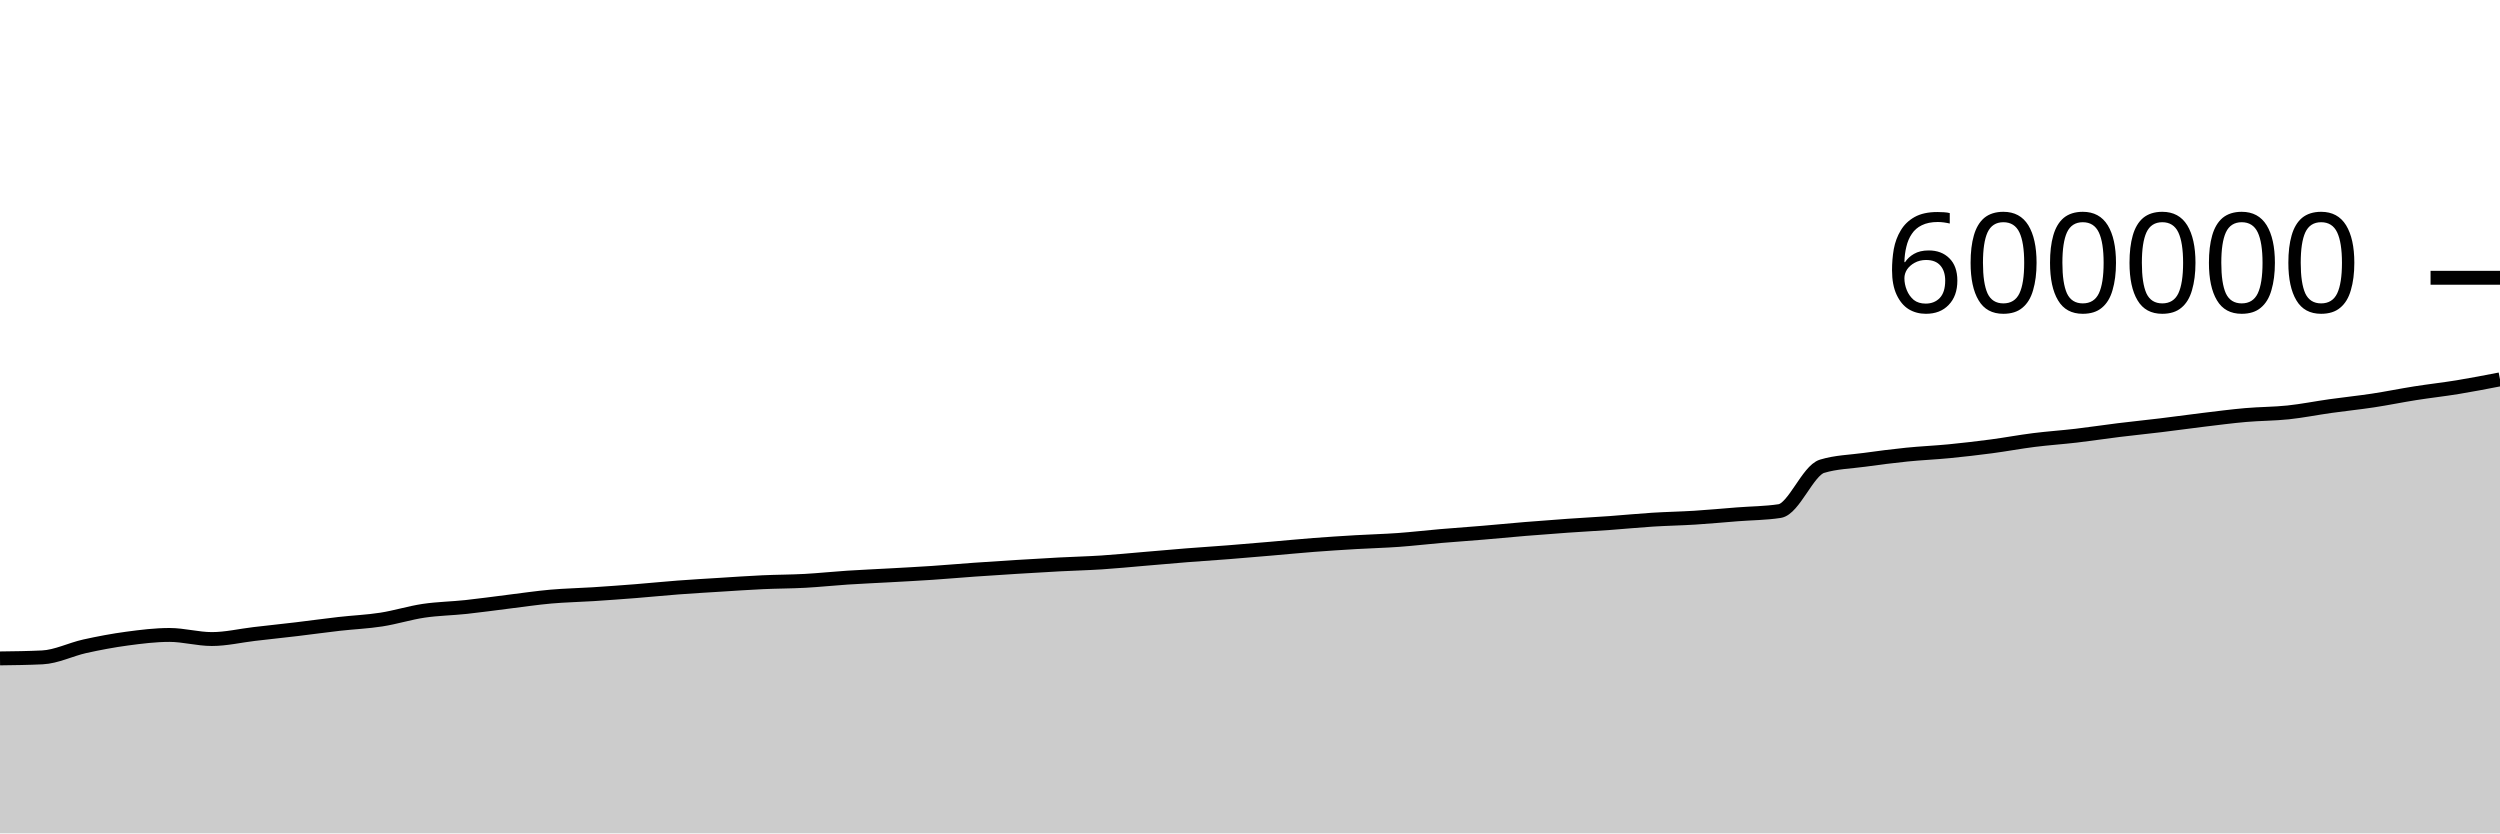
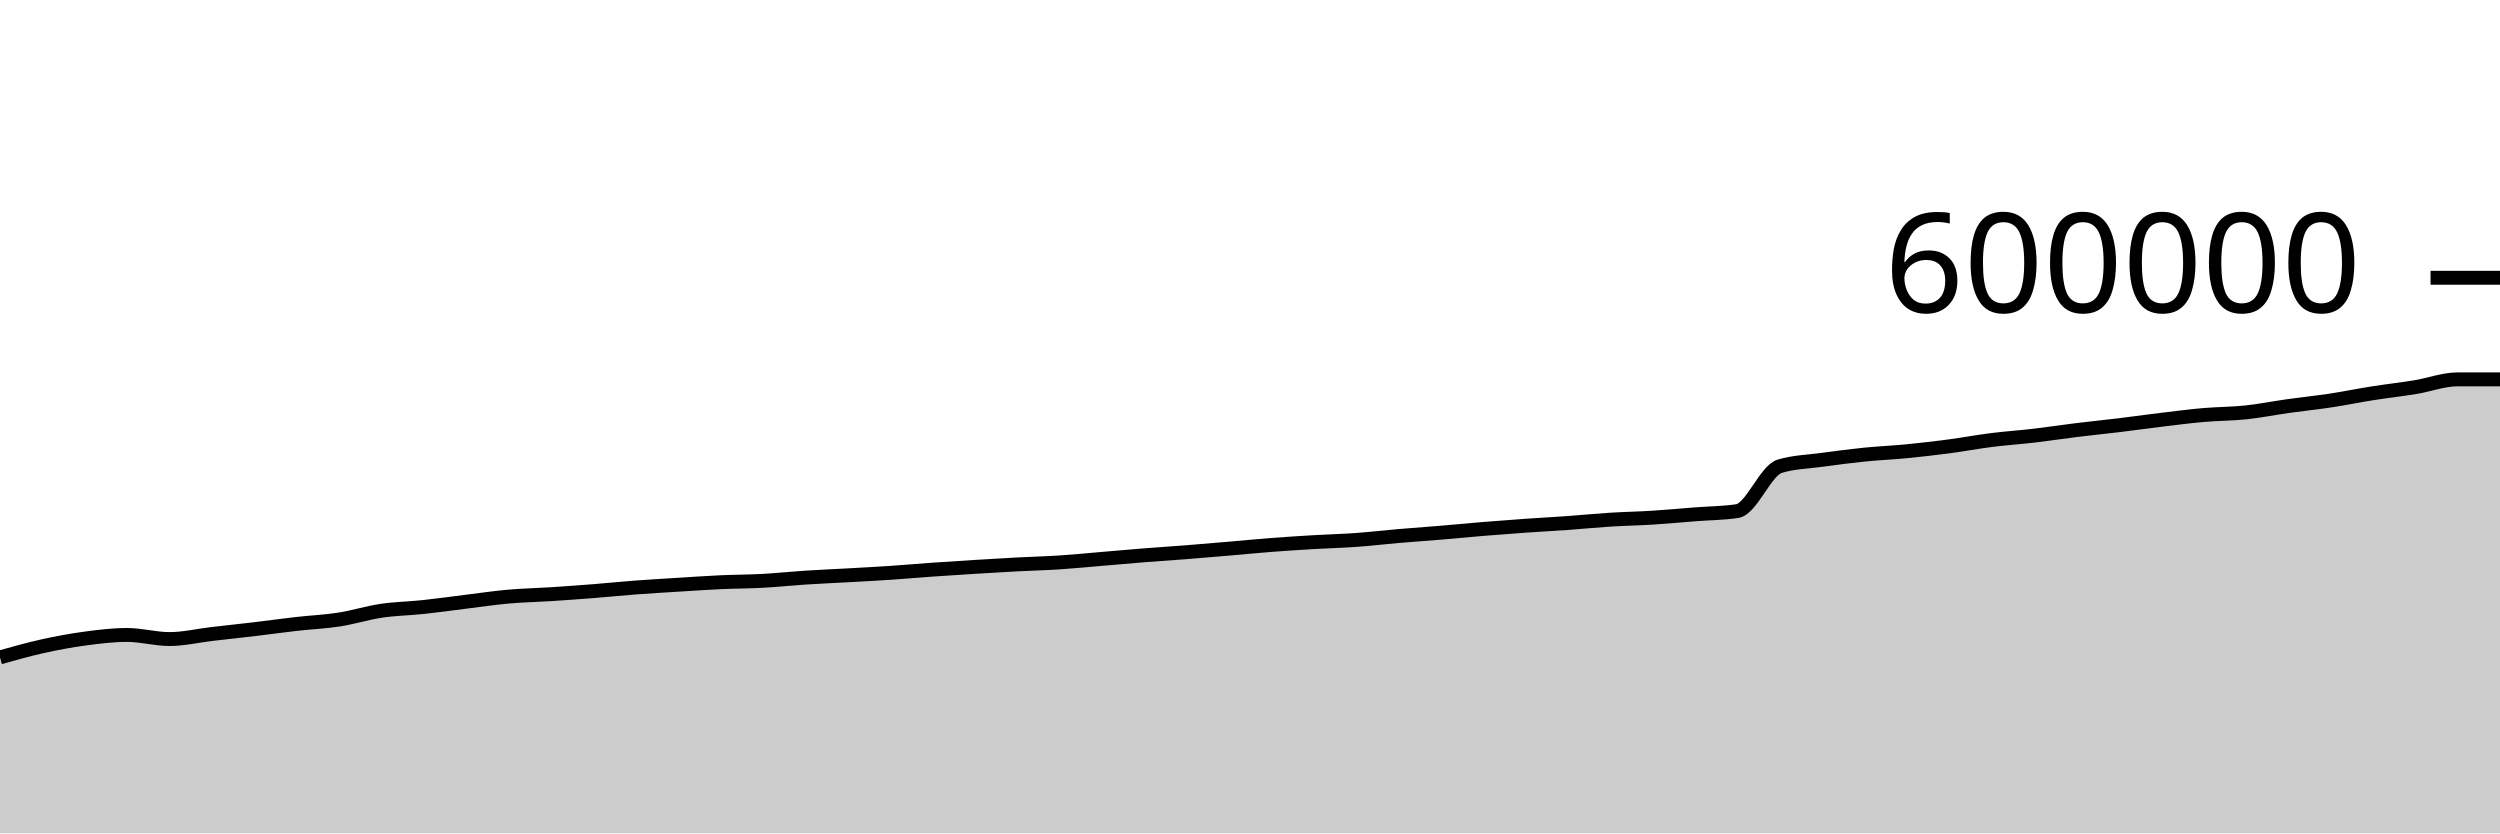
<svg xmlns="http://www.w3.org/2000/svg" viewBox="0 0 180 60">
  <g transform="translate(0,20)">
-     <path class="area" fill="rgba(0, 0, 0, 0.2)" d="M0,27.405C1.017,27.393,2.034,27.38,3.051,27.331C4.068,27.282,5.085,26.758,6.102,26.532C7.119,26.307,8.136,26.116,9.153,25.979C10.169,25.843,11.186,25.716,12.203,25.716C13.22,25.716,14.237,26.011,15.254,26.011C16.271,26.011,17.288,25.767,18.305,25.648C19.322,25.53,20.339,25.423,21.356,25.302C22.373,25.181,23.39,25.038,24.407,24.922C25.424,24.806,26.441,24.766,27.458,24.608C28.475,24.45,29.492,24.126,30.508,23.975C31.525,23.825,32.542,23.812,33.559,23.703C34.576,23.595,35.593,23.448,36.61,23.323C37.627,23.199,38.644,23.045,39.661,22.955C40.678,22.865,41.695,22.847,42.712,22.782C43.729,22.716,44.746,22.642,45.763,22.562C46.78,22.482,47.797,22.377,48.814,22.3C49.831,22.223,50.847,22.165,51.864,22.102C52.881,22.038,53.898,21.967,54.915,21.92C55.932,21.873,56.949,21.876,57.966,21.821C58.983,21.766,60,21.655,61.017,21.589C62.034,21.523,63.051,21.481,64.068,21.424C65.085,21.367,66.102,21.315,67.119,21.247C68.136,21.179,69.153,21.088,70.169,21.016C71.186,20.944,72.203,20.879,73.22,20.816C74.237,20.753,75.254,20.691,76.271,20.638C77.288,20.584,78.305,20.561,79.322,20.495C80.339,20.429,81.356,20.327,82.373,20.241C83.39,20.155,84.407,20.062,85.424,19.982C86.441,19.901,87.458,19.838,88.475,19.758C89.492,19.678,90.508,19.589,91.525,19.503C92.542,19.416,93.559,19.315,94.576,19.237C95.593,19.159,96.61,19.094,97.627,19.034C98.644,18.974,99.661,18.95,100.678,18.877C101.695,18.804,102.712,18.683,103.729,18.596C104.746,18.509,105.763,18.44,106.78,18.355C107.797,18.27,108.814,18.168,109.831,18.085C110.847,18.001,111.864,17.924,112.881,17.853C113.898,17.781,114.915,17.729,115.932,17.656C116.949,17.583,117.966,17.48,118.983,17.416C120,17.352,121.017,17.336,122.034,17.272C123.051,17.208,124.068,17.111,125.085,17.032C126.102,16.952,127.119,16.953,128.136,16.797C129.153,16.64,130.169,13.88,131.186,13.571C132.203,13.262,133.22,13.248,134.237,13.108C135.254,12.968,136.271,12.835,137.288,12.732C138.305,12.629,139.322,12.588,140.339,12.489C141.356,12.39,142.373,12.271,143.39,12.137C144.407,12.002,145.424,11.81,146.441,11.682C147.458,11.554,148.475,11.487,149.492,11.368C150.508,11.249,151.525,11.092,152.542,10.967C153.559,10.842,154.576,10.741,155.593,10.617C156.61,10.494,157.627,10.35,158.644,10.227C159.661,10.105,160.678,9.971,161.695,9.882C162.712,9.793,163.729,9.8,164.746,9.693C165.763,9.585,166.78,9.38,167.797,9.237C168.814,9.094,169.831,8.991,170.847,8.837C171.864,8.683,172.881,8.473,173.898,8.313C174.915,8.152,175.932,8.041,176.949,7.875C177.966,7.708,178.983,7.511,180,7.314L180,40C178.983,40,177.966,40,176.949,40C175.932,40,174.915,40,173.898,40C172.881,40,171.864,40,170.847,40C169.831,40,168.814,40,167.797,40C166.78,40,165.763,40,164.746,40C163.729,40,162.712,40,161.695,40C160.678,40,159.661,40,158.644,40C157.627,40,156.61,40,155.593,40C154.576,40,153.559,40,152.542,40C151.525,40,150.508,40,149.492,40C148.475,40,147.458,40,146.441,40C145.424,40,144.407,40,143.39,40C142.373,40,141.356,40,140.339,40C139.322,40,138.305,40,137.288,40C136.271,40,135.254,40,134.237,40C133.22,40,132.203,40,131.186,40C130.169,40,129.153,40,128.136,40C127.119,40,126.102,40,125.085,40C124.068,40,123.051,40,122.034,40C121.017,40,120,40,118.983,40C117.966,40,116.949,40,115.932,40C114.915,40,113.898,40,112.881,40C111.864,40,110.847,40,109.831,40C108.814,40,107.797,40,106.78,40C105.763,40,104.746,40,103.729,40C102.712,40,101.695,40,100.678,40C99.661,40,98.644,40,97.627,40C96.61,40,95.593,40,94.576,40C93.559,40,92.542,40,91.525,40C90.508,40,89.492,40,88.475,40C87.458,40,86.441,40,85.424,40C84.407,40,83.39,40,82.373,40C81.356,40,80.339,40,79.322,40C78.305,40,77.288,40,76.271,40C75.254,40,74.237,40,73.22,40C72.203,40,71.186,40,70.169,40C69.153,40,68.136,40,67.119,40C66.102,40,65.085,40,64.068,40C63.051,40,62.034,40,61.017,40C60,40,58.983,40,57.966,40C56.949,40,55.932,40,54.915,40C53.898,40,52.881,40,51.864,40C50.847,40,49.831,40,48.814,40C47.797,40,46.78,40,45.763,40C44.746,40,43.729,40,42.712,40C41.695,40,40.678,40,39.661,40C38.644,40,37.627,40,36.61,40C35.593,40,34.576,40,33.559,40C32.542,40,31.525,40,30.508,40C29.492,40,28.475,40,27.458,40C26.441,40,25.424,40,24.407,40C23.39,40,22.373,40,21.356,40C20.339,40,19.322,40,18.305,40C17.288,40,16.271,40,15.254,40C14.237,40,13.22,40,12.203,40C11.186,40,10.169,40,9.153,40C8.136,40,7.119,40,6.102,40C5.085,40,4.068,40,3.051,40C2.034,40,1.017,40,0,40Z" />
-     <path class="line" stroke="black" fill="none" d="M0,27.405C1.017,27.393,2.034,27.38,3.051,27.331C4.068,27.282,5.085,26.758,6.102,26.532C7.119,26.307,8.136,26.116,9.153,25.979C10.169,25.843,11.186,25.716,12.203,25.716C13.22,25.716,14.237,26.011,15.254,26.011C16.271,26.011,17.288,25.767,18.305,25.648C19.322,25.53,20.339,25.423,21.356,25.302C22.373,25.181,23.39,25.038,24.407,24.922C25.424,24.806,26.441,24.766,27.458,24.608C28.475,24.45,29.492,24.126,30.508,23.975C31.525,23.825,32.542,23.812,33.559,23.703C34.576,23.595,35.593,23.448,36.61,23.323C37.627,23.199,38.644,23.045,39.661,22.955C40.678,22.865,41.695,22.847,42.712,22.782C43.729,22.716,44.746,22.642,45.763,22.562C46.78,22.482,47.797,22.377,48.814,22.3C49.831,22.223,50.847,22.165,51.864,22.102C52.881,22.038,53.898,21.967,54.915,21.92C55.932,21.873,56.949,21.876,57.966,21.821C58.983,21.766,60,21.655,61.017,21.589C62.034,21.523,63.051,21.481,64.068,21.424C65.085,21.367,66.102,21.315,67.119,21.247C68.136,21.179,69.153,21.088,70.169,21.016C71.186,20.944,72.203,20.879,73.22,20.816C74.237,20.753,75.254,20.691,76.271,20.638C77.288,20.584,78.305,20.561,79.322,20.495C80.339,20.429,81.356,20.327,82.373,20.241C83.39,20.155,84.407,20.062,85.424,19.982C86.441,19.901,87.458,19.838,88.475,19.758C89.492,19.678,90.508,19.589,91.525,19.503C92.542,19.416,93.559,19.315,94.576,19.237C95.593,19.159,96.61,19.094,97.627,19.034C98.644,18.974,99.661,18.95,100.678,18.877C101.695,18.804,102.712,18.683,103.729,18.596C104.746,18.509,105.763,18.44,106.78,18.355C107.797,18.27,108.814,18.168,109.831,18.085C110.847,18.001,111.864,17.924,112.881,17.853C113.898,17.781,114.915,17.729,115.932,17.656C116.949,17.583,117.966,17.48,118.983,17.416C120,17.352,121.017,17.336,122.034,17.272C123.051,17.208,124.068,17.111,125.085,17.032C126.102,16.952,127.119,16.953,128.136,16.797C129.153,16.64,130.169,13.88,131.186,13.571C132.203,13.262,133.22,13.248,134.237,13.108C135.254,12.968,136.271,12.835,137.288,12.732C138.305,12.629,139.322,12.588,140.339,12.489C141.356,12.39,142.373,12.271,143.39,12.137C144.407,12.002,145.424,11.81,146.441,11.682C147.458,11.554,148.475,11.487,149.492,11.368C150.508,11.249,151.525,11.092,152.542,10.967C153.559,10.842,154.576,10.741,155.593,10.617C156.61,10.494,157.627,10.35,158.644,10.227C159.661,10.105,160.678,9.971,161.695,9.882C162.712,9.793,163.729,9.8,164.746,9.693C165.763,9.585,166.78,9.38,167.797,9.237C168.814,9.094,169.831,8.991,170.847,8.837C171.864,8.683,172.881,8.473,173.898,8.313C174.915,8.152,175.932,8.041,176.949,7.875C177.966,7.708,178.983,7.511,180,7.314" />
+     <path class="area" fill="rgba(0, 0, 0, 0.2)" d="M0,27.331C1.017,27.045,2.034,26.758,3.051,26.532C4.068,26.307,5.085,26.116,6.102,25.979C7.119,25.843,8.136,25.716,9.153,25.716C10.169,25.716,11.186,26.011,12.203,26.011C13.22,26.011,14.237,25.767,15.254,25.648C16.271,25.53,17.288,25.423,18.305,25.302C19.322,25.181,20.339,25.038,21.356,24.922C22.373,24.806,23.39,24.766,24.407,24.608C25.424,24.45,26.441,24.126,27.458,23.975C28.475,23.825,29.492,23.812,30.508,23.703C31.525,23.595,32.542,23.448,33.559,23.323C34.576,23.199,35.593,23.045,36.61,22.955C37.627,22.865,38.644,22.847,39.661,22.782C40.678,22.716,41.695,22.642,42.712,22.562C43.729,22.482,44.746,22.377,45.763,22.3C46.78,22.223,47.797,22.165,48.814,22.102C49.831,22.038,50.847,21.967,51.864,21.92C52.881,21.873,53.898,21.876,54.915,21.821C55.932,21.766,56.949,21.655,57.966,21.589C58.983,21.523,60,21.481,61.017,21.424C62.034,21.367,63.051,21.315,64.068,21.247C65.085,21.179,66.102,21.088,67.119,21.016C68.136,20.944,69.153,20.879,70.169,20.816C71.186,20.753,72.203,20.691,73.22,20.638C74.237,20.584,75.254,20.561,76.271,20.495C77.288,20.429,78.305,20.327,79.322,20.241C80.339,20.155,81.356,20.062,82.373,19.982C83.39,19.901,84.407,19.838,85.424,19.758C86.441,19.678,87.458,19.589,88.475,19.503C89.492,19.416,90.508,19.315,91.525,19.237C92.542,19.159,93.559,19.094,94.576,19.034C95.593,18.974,96.61,18.95,97.627,18.877C98.644,18.804,99.661,18.683,100.678,18.596C101.695,18.509,102.712,18.44,103.729,18.355C104.746,18.27,105.763,18.168,106.78,18.085C107.797,18.001,108.814,17.924,109.831,17.853C110.847,17.781,111.864,17.729,112.881,17.656C113.898,17.583,114.915,17.48,115.932,17.416C116.949,17.352,117.966,17.336,118.983,17.272C120,17.208,121.017,17.111,122.034,17.032C123.051,16.952,124.068,16.953,125.085,16.797C126.102,16.64,127.119,13.88,128.136,13.571C129.153,13.262,130.169,13.248,131.186,13.108C132.203,12.968,133.22,12.835,134.237,12.732C135.254,12.629,136.271,12.588,137.288,12.489C138.305,12.39,139.322,12.271,140.339,12.137C141.356,12.002,142.373,11.81,143.39,11.682C144.407,11.554,145.424,11.487,146.441,11.368C147.458,11.249,148.475,11.092,149.492,10.967C150.508,10.842,151.525,10.741,152.542,10.617C153.559,10.494,154.576,10.35,155.593,10.227C156.61,10.105,157.627,9.971,158.644,9.882C159.661,9.793,160.678,9.8,161.695,9.693C162.712,9.585,163.729,9.38,164.746,9.237C165.763,9.094,166.78,8.991,167.797,8.837C168.814,8.683,169.831,8.473,170.847,8.313C171.864,8.152,172.881,8.041,173.898,7.875C174.915,7.708,175.932,7.314,176.949,7.314C177.966,7.314,178.983,7.314,180,7.314L180,40C178.983,40,177.966,40,176.949,40C175.932,40,174.915,40,173.898,40C172.881,40,171.864,40,170.847,40C169.831,40,168.814,40,167.797,40C166.78,40,165.763,40,164.746,40C163.729,40,162.712,40,161.695,40C160.678,40,159.661,40,158.644,40C157.627,40,156.61,40,155.593,40C154.576,40,153.559,40,152.542,40C151.525,40,150.508,40,149.492,40C148.475,40,147.458,40,146.441,40C145.424,40,144.407,40,143.39,40C142.373,40,141.356,40,140.339,40C139.322,40,138.305,40,137.288,40C136.271,40,135.254,40,134.237,40C133.22,40,132.203,40,131.186,40C130.169,40,129.153,40,128.136,40C127.119,40,126.102,40,125.085,40C124.068,40,123.051,40,122.034,40C121.017,40,120,40,118.983,40C117.966,40,116.949,40,115.932,40C114.915,40,113.898,40,112.881,40C111.864,40,110.847,40,109.831,40C108.814,40,107.797,40,106.78,40C105.763,40,104.746,40,103.729,40C102.712,40,101.695,40,100.678,40C99.661,40,98.644,40,97.627,40C96.61,40,95.593,40,94.576,40C93.559,40,92.542,40,91.525,40C90.508,40,89.492,40,88.475,40C87.458,40,86.441,40,85.424,40C84.407,40,83.39,40,82.373,40C81.356,40,80.339,40,79.322,40C78.305,40,77.288,40,76.271,40C75.254,40,74.237,40,73.22,40C72.203,40,71.186,40,70.169,40C69.153,40,68.136,40,67.119,40C66.102,40,65.085,40,64.068,40C63.051,40,62.034,40,61.017,40C60,40,58.983,40,57.966,40C56.949,40,55.932,40,54.915,40C53.898,40,52.881,40,51.864,40C50.847,40,49.831,40,48.814,40C47.797,40,46.78,40,45.763,40C44.746,40,43.729,40,42.712,40C41.695,40,40.678,40,39.661,40C38.644,40,37.627,40,36.61,40C35.593,40,34.576,40,33.559,40C32.542,40,31.525,40,30.508,40C29.492,40,28.475,40,27.458,40C26.441,40,25.424,40,24.407,40C23.39,40,22.373,40,21.356,40C20.339,40,19.322,40,18.305,40C17.288,40,16.271,40,15.254,40C14.237,40,13.22,40,12.203,40C11.186,40,10.169,40,9.153,40C8.136,40,7.119,40,6.102,40C5.085,40,4.068,40,3.051,40C2.034,40,1.017,40,0,40Z" />
+     <path class="line" stroke="black" fill="none" d="M0,27.331C1.017,27.045,2.034,26.758,3.051,26.532C4.068,26.307,5.085,26.116,6.102,25.979C7.119,25.843,8.136,25.716,9.153,25.716C10.169,25.716,11.186,26.011,12.203,26.011C13.22,26.011,14.237,25.767,15.254,25.648C16.271,25.53,17.288,25.423,18.305,25.302C19.322,25.181,20.339,25.038,21.356,24.922C22.373,24.806,23.39,24.766,24.407,24.608C25.424,24.45,26.441,24.126,27.458,23.975C28.475,23.825,29.492,23.812,30.508,23.703C31.525,23.595,32.542,23.448,33.559,23.323C34.576,23.199,35.593,23.045,36.61,22.955C37.627,22.865,38.644,22.847,39.661,22.782C40.678,22.716,41.695,22.642,42.712,22.562C43.729,22.482,44.746,22.377,45.763,22.3C46.78,22.223,47.797,22.165,48.814,22.102C49.831,22.038,50.847,21.967,51.864,21.92C52.881,21.873,53.898,21.876,54.915,21.821C55.932,21.766,56.949,21.655,57.966,21.589C58.983,21.523,60,21.481,61.017,21.424C62.034,21.367,63.051,21.315,64.068,21.247C65.085,21.179,66.102,21.088,67.119,21.016C68.136,20.944,69.153,20.879,70.169,20.816C71.186,20.753,72.203,20.691,73.22,20.638C74.237,20.584,75.254,20.561,76.271,20.495C77.288,20.429,78.305,20.327,79.322,20.241C80.339,20.155,81.356,20.062,82.373,19.982C83.39,19.901,84.407,19.838,85.424,19.758C86.441,19.678,87.458,19.589,88.475,19.503C89.492,19.416,90.508,19.315,91.525,19.237C92.542,19.159,93.559,19.094,94.576,19.034C95.593,18.974,96.61,18.95,97.627,18.877C98.644,18.804,99.661,18.683,100.678,18.596C101.695,18.509,102.712,18.44,103.729,18.355C104.746,18.27,105.763,18.168,106.78,18.085C107.797,18.001,108.814,17.924,109.831,17.853C110.847,17.781,111.864,17.729,112.881,17.656C113.898,17.583,114.915,17.48,115.932,17.416C116.949,17.352,117.966,17.336,118.983,17.272C120,17.208,121.017,17.111,122.034,17.032C123.051,16.952,124.068,16.953,125.085,16.797C126.102,16.64,127.119,13.88,128.136,13.571C129.153,13.262,130.169,13.248,131.186,13.108C132.203,12.968,133.22,12.835,134.237,12.732C135.254,12.629,136.271,12.588,137.288,12.489C138.305,12.39,139.322,12.271,140.339,12.137C141.356,12.002,142.373,11.81,143.39,11.682C144.407,11.554,145.424,11.487,146.441,11.368C147.458,11.249,148.475,11.092,149.492,10.967C150.508,10.842,151.525,10.741,152.542,10.617C153.559,10.494,154.576,10.35,155.593,10.227C156.61,10.105,157.627,9.971,158.644,9.882C159.661,9.793,160.678,9.8,161.695,9.693C162.712,9.585,163.729,9.38,164.746,9.237C165.763,9.094,166.78,8.991,167.797,8.837C168.814,8.683,169.831,8.473,170.847,8.313C171.864,8.152,172.881,8.041,173.898,7.875C174.915,7.708,175.932,7.314,176.949,7.314C177.966,7.314,178.983,7.314,180,7.314" />
    <path class="axis-ceiling" stroke-width="1" stroke="black" fill="none" d="M175,0L180,0" />
    <text class="axis-ceiling-label" font-family="sans-serif" text-anchor="end" font-size="10px" x="170" y="2.5">600000</text>
  </g>
</svg>
